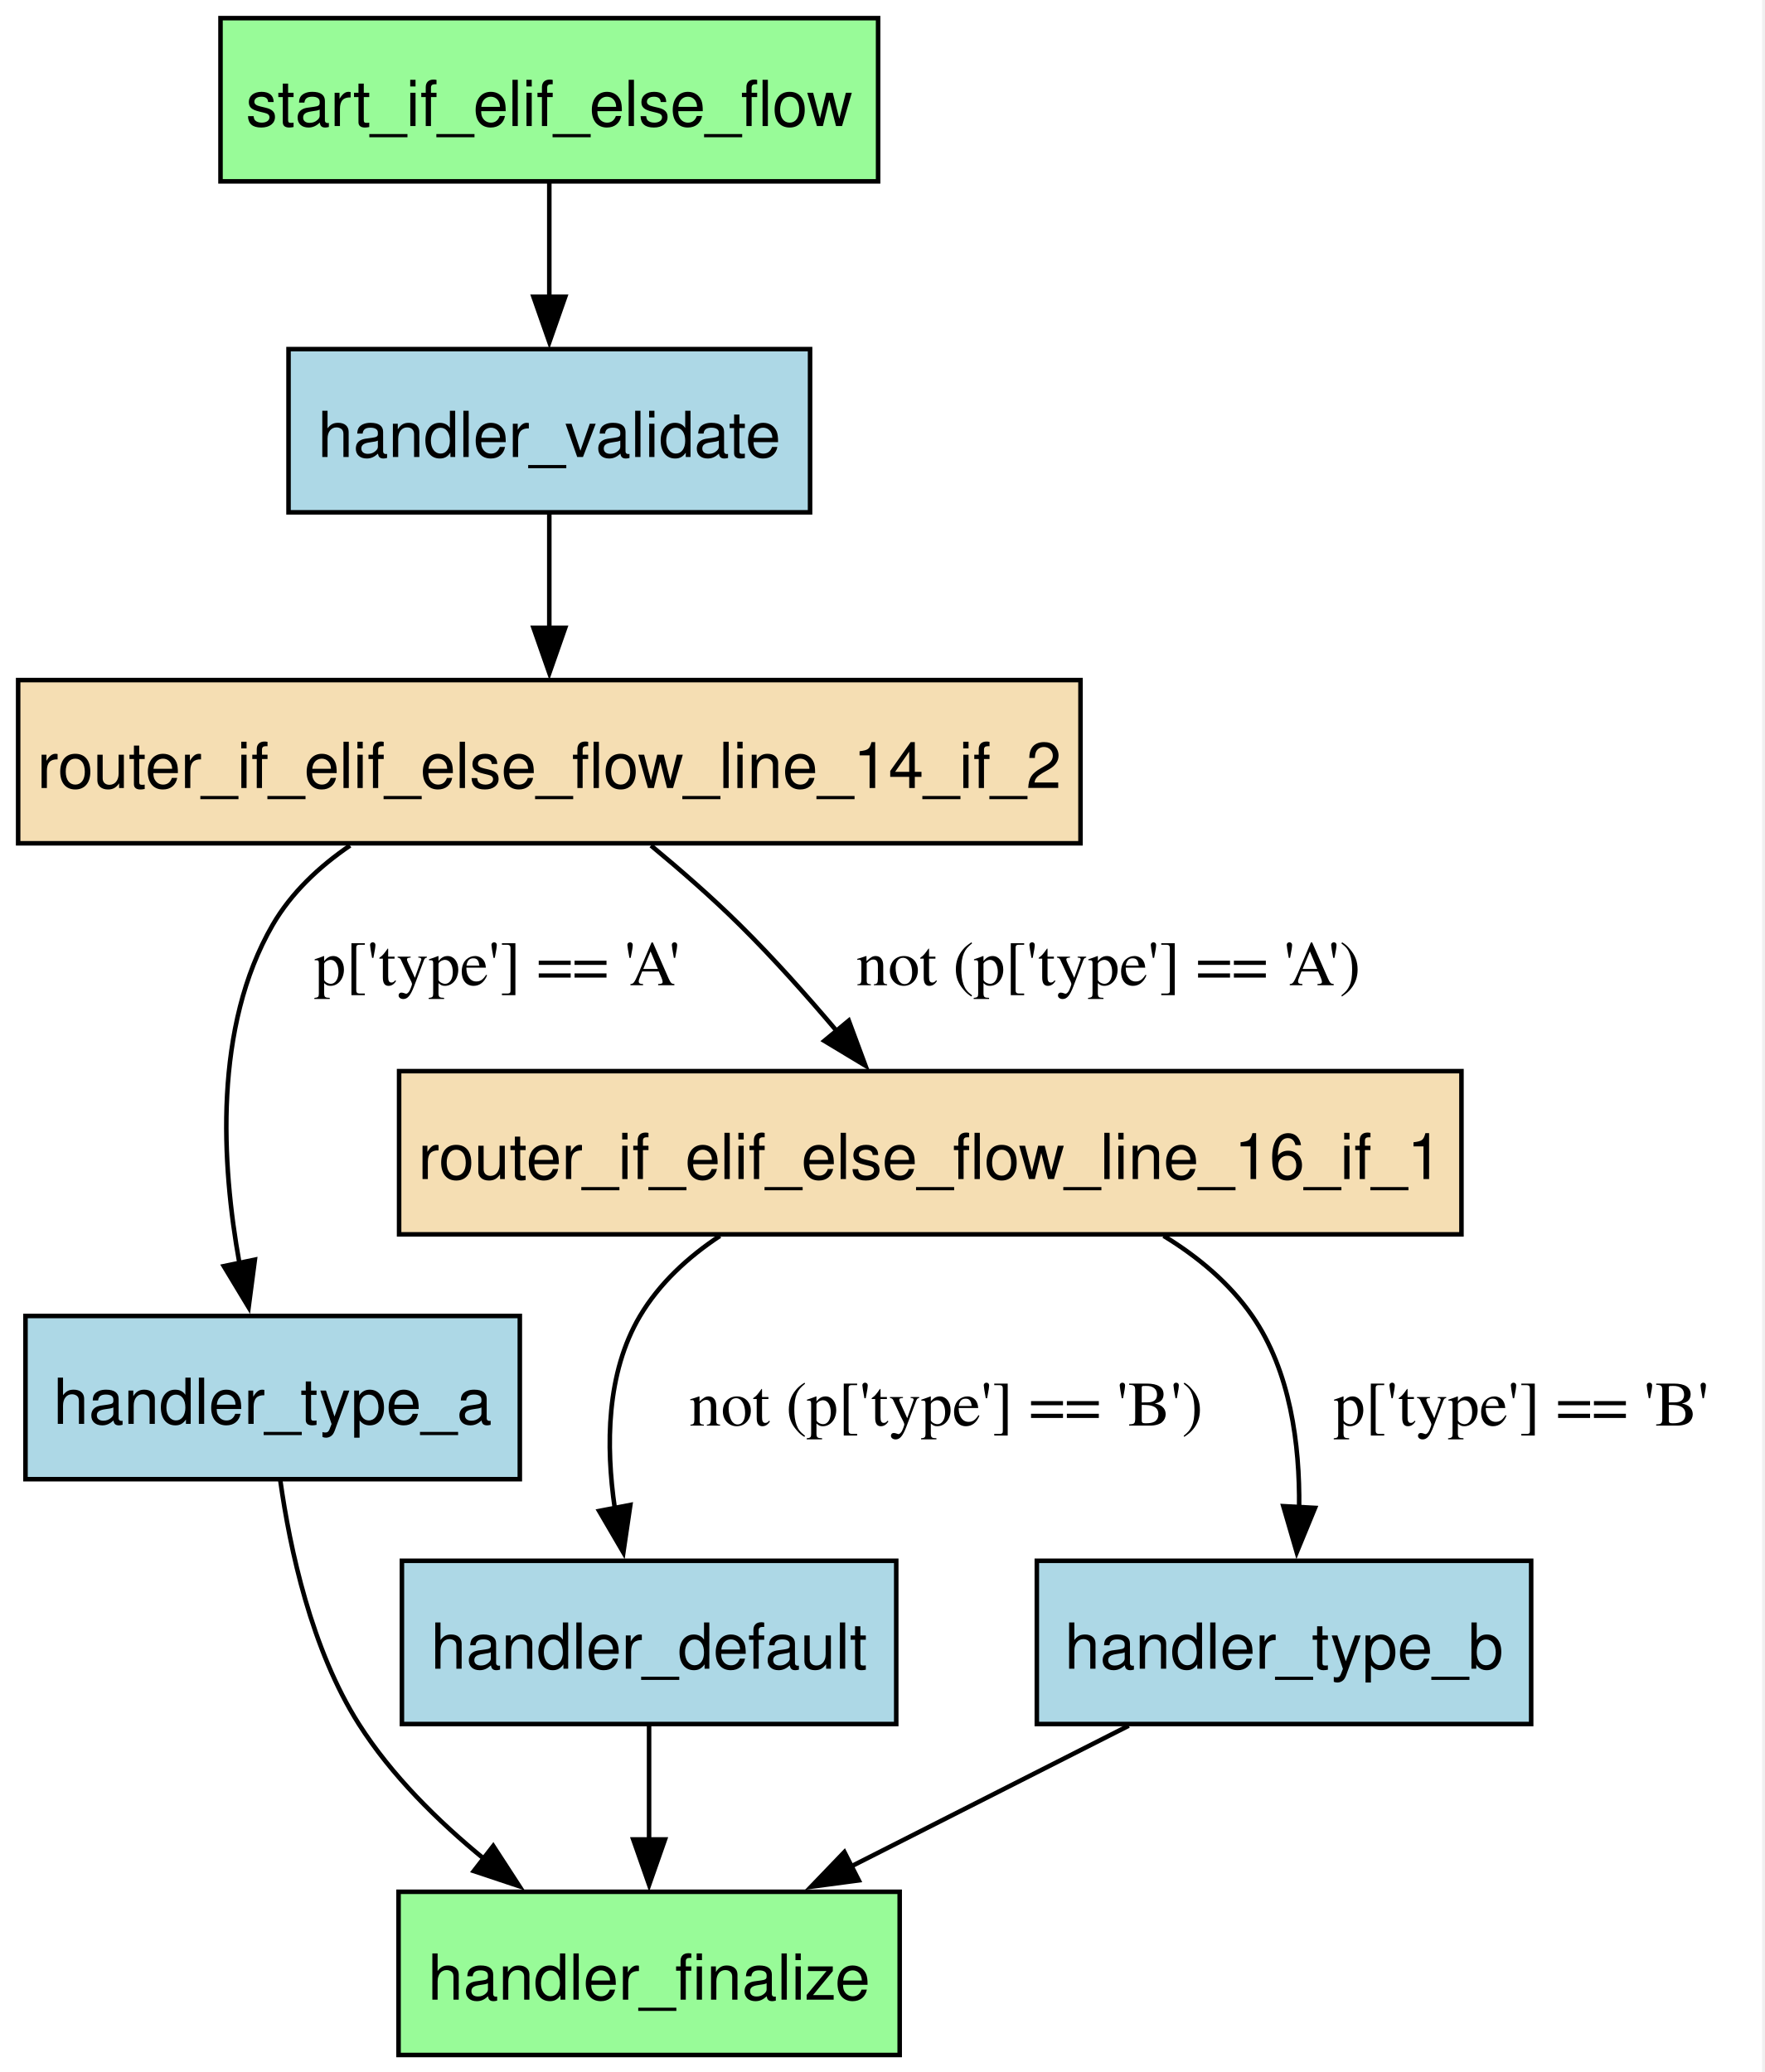
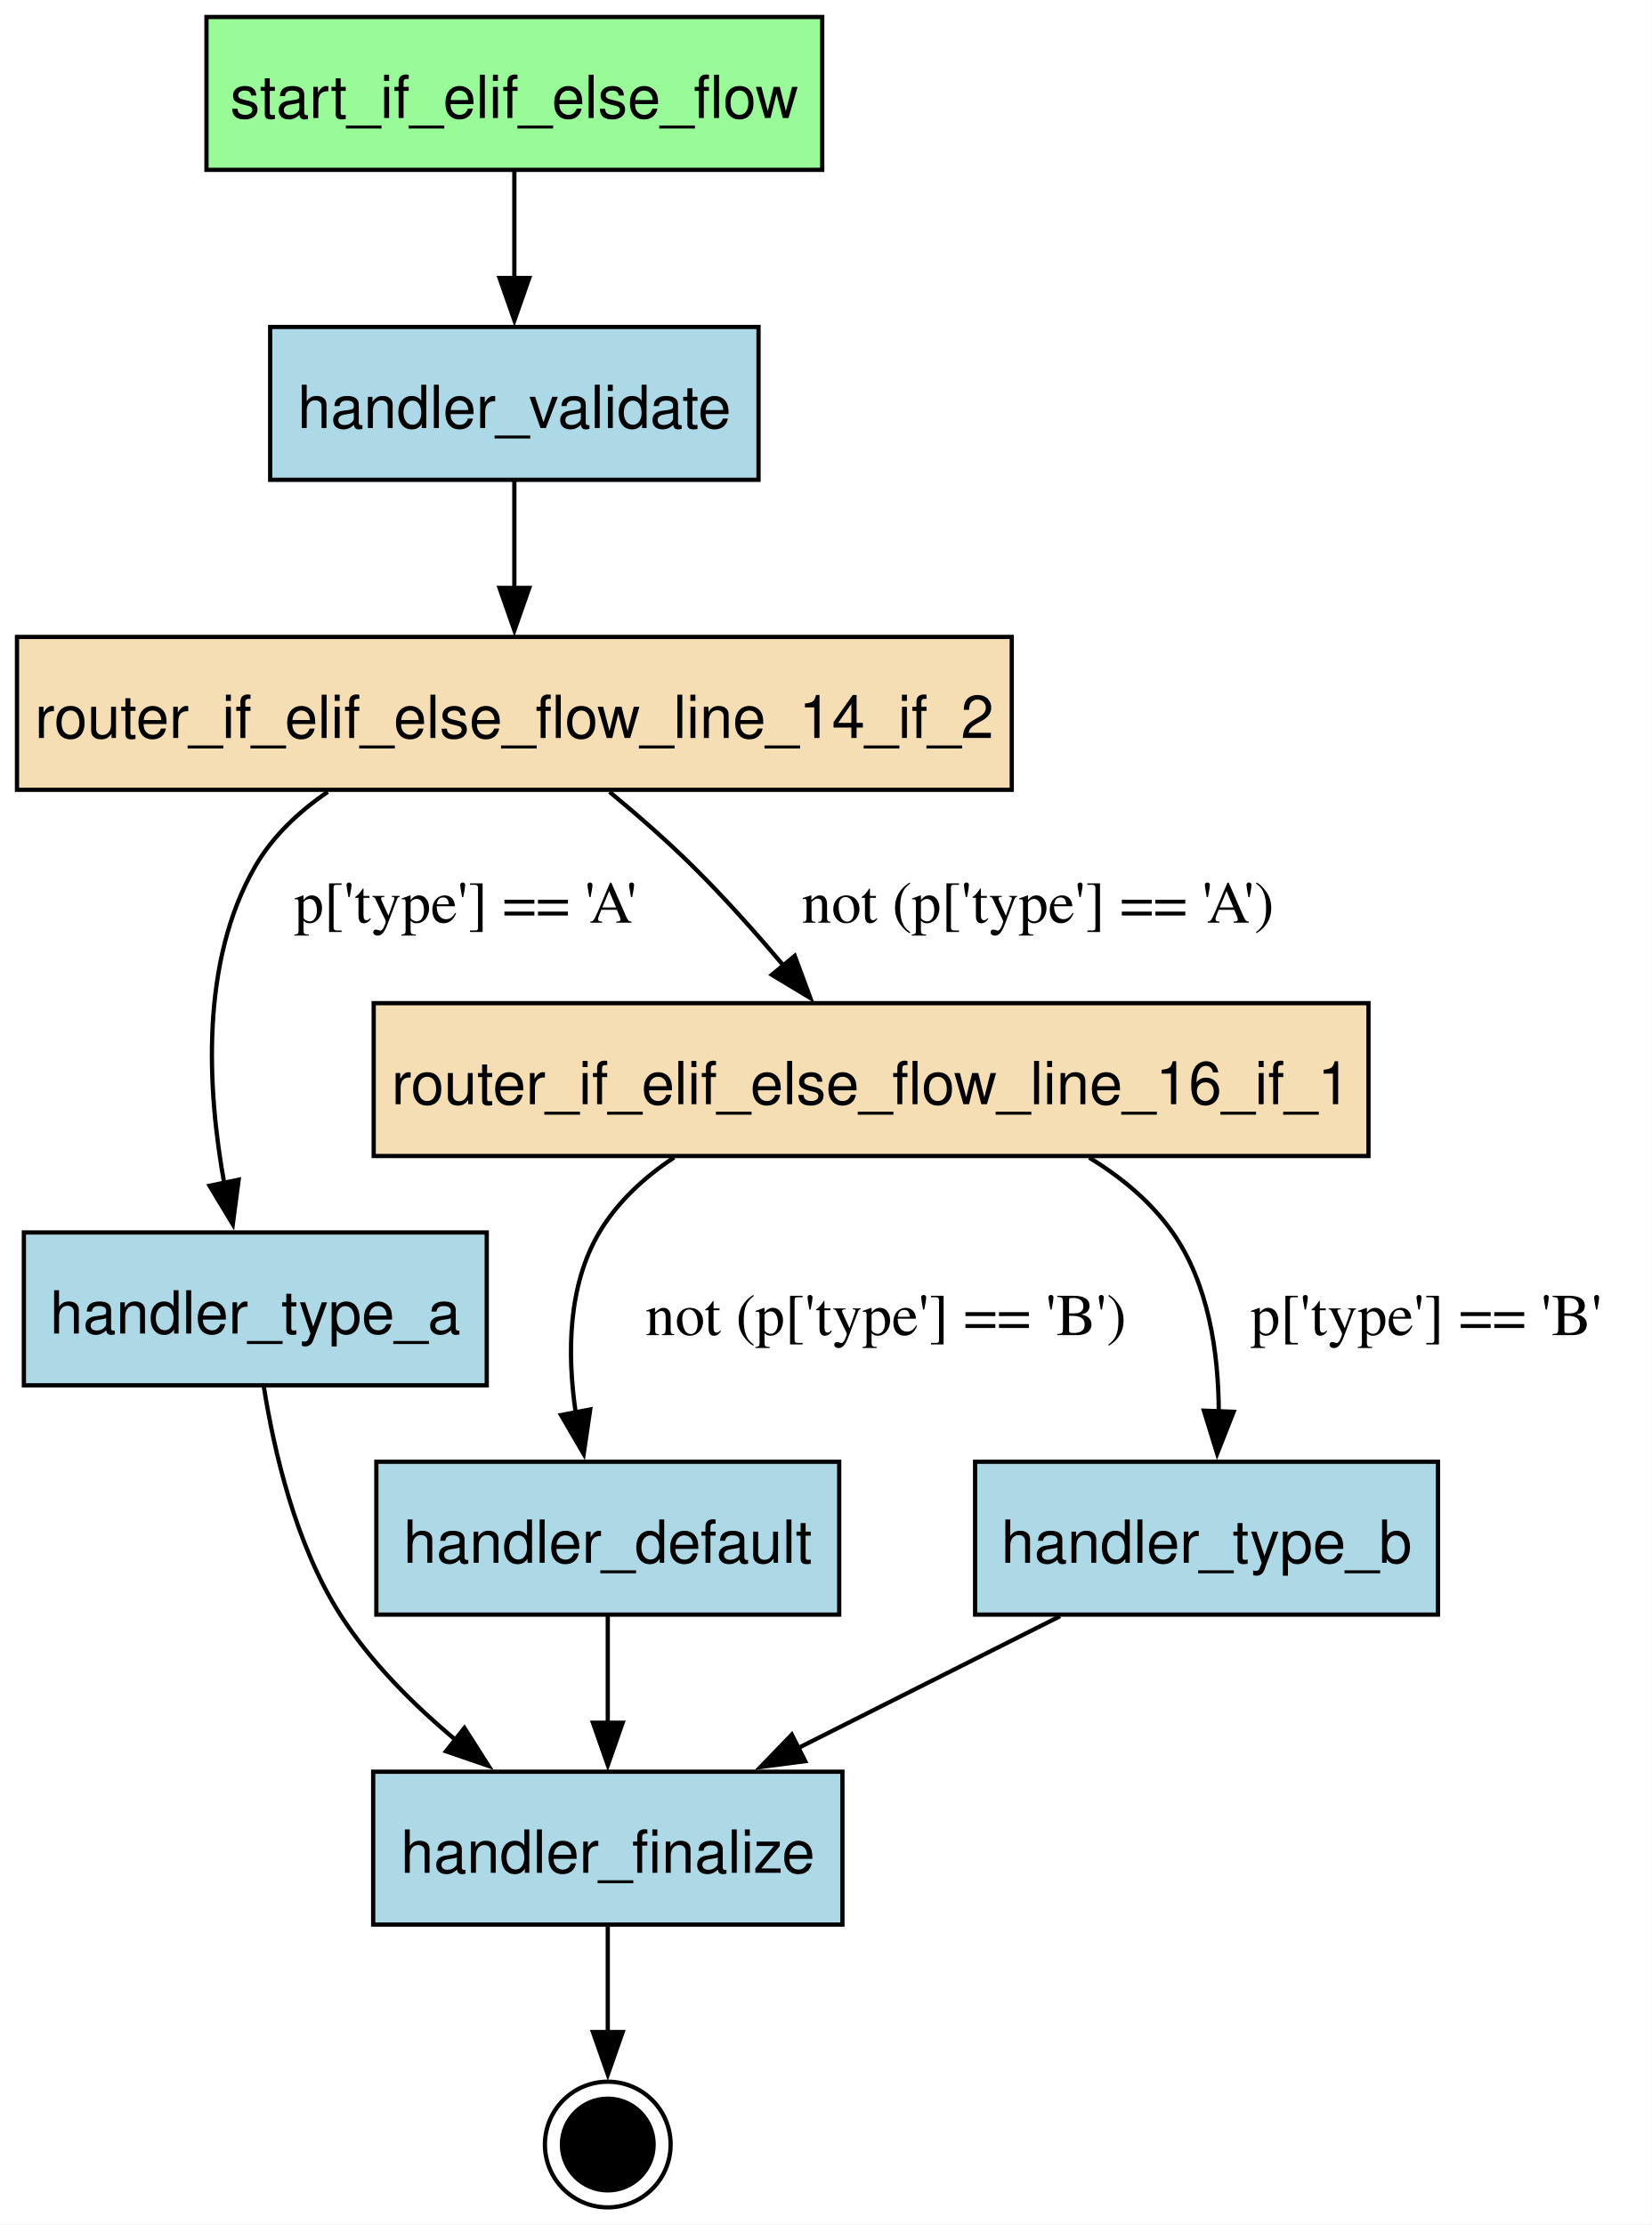
- <svg xmlns="http://www.w3.org/2000/svg" width="389pt" height="457pt" viewBox="0.00 0.00 389.00 457.00">
-   <g id="graph0" class="graph" transform="scale(1 1) rotate(0) translate(4 453.25)">
-     <polygon fill="white" stroke="none" points="-4,4 -4,-453.25 384.55,-453.25 384.55,4 -4,4" />
+ <svg xmlns="http://www.w3.org/2000/svg" width="389pt" height="524pt" viewBox="0.00 0.00 389.00 524.00">
+   <g id="graph0" class="graph" transform="scale(1 1) rotate(0) translate(4 519.85)">
+     <polygon fill="white" stroke="none" points="-4,4 -4,-519.85 384.96,-519.85 384.96,4 -4,4" />
    <g id="node1" class="node">
-       <polygon fill="lightblue" stroke="black" points="193.62,-109 84.62,-109 84.62,-73 193.62,-73 193.62,-109" />
-       <text xml:space="preserve" text-anchor="middle" x="139.12" y="-85.2" font-family="Helvetica,sans-Serif" font-size="14.00">handler_default</text>
+       <polygon fill="palegreen" stroke="black" points="189.62,-515.85 44.62,-515.85 44.62,-479.85 189.62,-479.85 189.62,-515.85" />
+       <text xml:space="preserve" text-anchor="middle" x="117.12" y="-492.05" font-family="Helvetica,sans-Serif" font-size="14.00">start_if_elif_else_flow</text>
+     </g>
+     <g id="node6" class="node">
+       <polygon fill="lightblue" stroke="black" points="174.62,-442.85 59.62,-442.85 59.62,-406.85 174.62,-406.85 174.62,-442.85" />
+       <text xml:space="preserve" text-anchor="middle" x="117.12" y="-419.05" font-family="Helvetica,sans-Serif" font-size="14.00">handler_validate</text>
+     </g>
+     <g id="edge1" class="edge">
+       <path fill="none" stroke="black" d="M117.12,-479.66C117.12,-472.08 117.12,-462.95 117.12,-454.39" />
+       <polygon fill="black" stroke="black" points="120.63,-454.39 117.13,-444.39 113.63,-454.39 120.63,-454.39" />
    </g>
    <g id="node2" class="node">
-       <polygon fill="palegreen" stroke="black" points="194.38,-36 83.88,-36 83.88,0 194.38,0 194.38,-36" />
-       <text xml:space="preserve" text-anchor="middle" x="139.12" y="-12.2" font-family="Helvetica,sans-Serif" font-size="14.00">handler_finalize</text>
+       <polygon fill="lightblue" stroke="black" points="193.62,-175.6 84.62,-175.6 84.62,-139.6 193.62,-139.6 193.62,-175.6" />
+       <text xml:space="preserve" text-anchor="middle" x="139.12" y="-151.8" font-family="Helvetica,sans-Serif" font-size="14.00">handler_default</text>
+     </g>
+     <g id="node3" class="node">
+       <polygon fill="lightblue" stroke="black" points="194.38,-102.6 83.88,-102.6 83.88,-66.6 194.38,-66.6 194.38,-102.6" />
+       <text xml:space="preserve" text-anchor="middle" x="139.12" y="-78.8" font-family="Helvetica,sans-Serif" font-size="14.00">handler_finalize</text>
    </g>
    <g id="edge9" class="edge">
-       <path fill="none" stroke="black" d="M139.12,-72.81C139.12,-65.23 139.12,-56.1 139.12,-47.54" />
-       <polygon fill="black" stroke="black" points="142.63,-47.54 139.13,-37.54 135.63,-47.54 142.63,-47.54" />
+       <path fill="none" stroke="black" d="M139.12,-139.41C139.12,-131.83 139.12,-122.7 139.12,-114.14" />
+       <polygon fill="black" stroke="black" points="142.63,-114.14 139.13,-104.14 135.63,-114.14 142.63,-114.14" />
    </g>
-     <g id="node3" class="node">
-       <polygon fill="lightblue" stroke="black" points="110.62,-163 1.62,-163 1.62,-127 110.62,-127 110.62,-163" />
-       <text xml:space="preserve" text-anchor="middle" x="56.12" y="-139.2" font-family="Helvetica,sans-Serif" font-size="14.00">handler_type_a</text>
+     <g id="node9" class="node">
+       <ellipse fill="black" stroke="black" cx="139.12" cy="-14.8" rx="10.8" ry="10.8" />
+       <ellipse fill="none" stroke="black" cx="139.12" cy="-14.8" rx="14.8" ry="14.8" />
+     </g>
+     <g id="edge10" class="edge">
+       <path fill="none" stroke="black" d="M139.12,-66.14C139.12,-58.55 139.12,-49.5 139.12,-41.19" />
+       <polygon fill="black" stroke="black" points="142.63,-41.3 139.13,-31.3 135.63,-41.3 142.63,-41.3" />
+     </g>
+     <g id="node4" class="node">
+       <polygon fill="lightblue" stroke="black" points="110.62,-229.6 1.62,-229.6 1.62,-193.6 110.62,-193.6 110.62,-229.6" />
+       <text xml:space="preserve" text-anchor="middle" x="56.12" y="-205.8" font-family="Helvetica,sans-Serif" font-size="14.00">handler_type_a</text>
    </g>
    <g id="edge6" class="edge">
-       <path fill="none" stroke="black" d="M57.8,-126.77C59.92,-111.62 64.66,-89.48 75.12,-73 82.3,-61.7 92.58,-51.55 102.82,-43.18" />
-       <polygon fill="black" stroke="black" points="104.76,-46.11 110.53,-37.22 100.47,-40.57 104.76,-46.11" />
+       <path fill="none" stroke="black" d="M58.11,-193.39C60.49,-178.25 65.58,-156.11 76.12,-139.6 83.26,-128.43 93.41,-118.31 103.48,-109.93" />
+       <polygon fill="black" stroke="black" points="105.36,-112.91 111.05,-103.97 101.03,-107.41 105.36,-112.91" />
    </g>
-     <g id="node4" class="node">
-       <polygon fill="lightblue" stroke="black" points="333.62,-109 224.62,-109 224.62,-73 333.62,-73 333.62,-109" />
-       <text xml:space="preserve" text-anchor="middle" x="279.12" y="-85.2" font-family="Helvetica,sans-Serif" font-size="14.00">handler_type_b</text>
+     <g id="node5" class="node">
+       <polygon fill="lightblue" stroke="black" points="334.62,-175.6 225.62,-175.6 225.62,-139.6 334.62,-139.6 334.62,-175.6" />
+       <text xml:space="preserve" text-anchor="middle" x="280.12" y="-151.8" font-family="Helvetica,sans-Serif" font-size="14.00">handler_type_b</text>
    </g>
    <g id="edge8" class="edge">
-       <path fill="none" stroke="black" d="M244.88,-72.63C226.4,-63.26 203.39,-51.59 183.55,-41.53" />
-       <polygon fill="black" stroke="black" points="185.36,-38.52 174.85,-37.12 182.19,-44.76 185.36,-38.52" />
+       <path fill="none" stroke="black" d="M245.63,-139.23C227.03,-129.86 203.85,-118.19 183.87,-108.13" />
+       <polygon fill="black" stroke="black" points="185.61,-105.09 175.1,-103.72 182.46,-111.34 185.61,-105.09" />
    </g>
-     <g id="node5" class="node">
-       <polygon fill="lightblue" stroke="black" points="174.62,-376.25 59.62,-376.25 59.62,-340.25 174.62,-340.25 174.62,-376.25" />
-       <text xml:space="preserve" text-anchor="middle" x="117.12" y="-352.45" font-family="Helvetica,sans-Serif" font-size="14.00">handler_validate</text>
-     </g>
-     <g id="node6" class="node">
-       <polygon fill="wheat" stroke="black" points="234.25,-303.25 0,-303.25 0,-267.25 234.25,-267.25 234.25,-303.25" />
-       <text xml:space="preserve" text-anchor="middle" x="117.12" y="-279.45" font-family="Helvetica,sans-Serif" font-size="14.00">router_if_elif_else_flow_line_14_if_2</text>
+     <g id="node7" class="node">
+       <polygon fill="wheat" stroke="black" points="234.25,-369.85 0,-369.85 0,-333.85 234.25,-333.85 234.25,-369.85" />
+       <text xml:space="preserve" text-anchor="middle" x="117.12" y="-346.05" font-family="Helvetica,sans-Serif" font-size="14.00">router_if_elif_else_flow_line_14_if_2</text>
    </g>
    <g id="edge2" class="edge">
-       <path fill="none" stroke="black" d="M117.12,-340.06C117.12,-332.48 117.12,-323.35 117.12,-314.79" />
-       <polygon fill="black" stroke="black" points="120.63,-314.79 117.13,-304.79 113.63,-314.79 120.63,-314.79" />
+       <path fill="none" stroke="black" d="M117.12,-406.66C117.12,-399.08 117.12,-389.95 117.12,-381.39" />
+       <polygon fill="black" stroke="black" points="120.63,-381.39 117.13,-371.39 113.63,-381.39 120.63,-381.39" />
    </g>
    <g id="edge5" class="edge">
-       <path fill="none" stroke="black" d="M73.18,-266.76C66.36,-262.1 60.22,-256.33 56.12,-249.25 43.09,-226.74 44.83,-196.57 48.79,-174.66" />
-       <polygon fill="black" stroke="black" points="52.2,-175.42 50.82,-164.92 45.35,-173.99 52.2,-175.42" />
-       <text xml:space="preserve" text-anchor="middle" x="105.62" y="-235.95" font-family="Times,serif" font-size="14.00">p['type'] == 'A'</text>
+       <path fill="none" stroke="black" d="M73.18,-333.36C66.36,-328.7 60.22,-322.93 56.12,-315.85 43.09,-293.34 44.83,-263.17 48.79,-241.26" />
+       <polygon fill="black" stroke="black" points="52.2,-242.02 50.82,-231.52 45.35,-240.59 52.2,-242.02" />
+       <text xml:space="preserve" text-anchor="middle" x="105.62" y="-302.55" font-family="Times,serif" font-size="14.00">p['type'] == 'A'</text>
    </g>
-     <g id="node7" class="node">
-       <polygon fill="wheat" stroke="black" points="318.25,-217 84,-217 84,-181 318.25,-181 318.25,-217" />
-       <text xml:space="preserve" text-anchor="middle" x="201.12" y="-193.2" font-family="Helvetica,sans-Serif" font-size="14.00">router_if_elif_else_flow_line_16_if_1</text>
+     <g id="node8" class="node">
+       <polygon fill="wheat" stroke="black" points="318.25,-283.6 84,-283.6 84,-247.6 318.25,-247.6 318.25,-283.6" />
+       <text xml:space="preserve" text-anchor="middle" x="201.12" y="-259.8" font-family="Helvetica,sans-Serif" font-size="14.00">router_if_elif_else_flow_line_16_if_1</text>
    </g>
    <g id="edge7" class="edge">
-       <path fill="none" stroke="black" d="M139.54,-266.76C146.06,-261.36 153.05,-255.26 159.12,-249.25 166.48,-241.98 173.97,-233.58 180.55,-225.79" />
-       <polygon fill="black" stroke="black" points="183.15,-228.14 186.83,-218.21 177.76,-223.68 183.15,-228.14" />
-       <text xml:space="preserve" text-anchor="middle" x="240.42" y="-235.95" font-family="Times,serif" font-size="14.00">not (p['type'] == 'A')</text>
+       <path fill="none" stroke="black" d="M139.54,-333.36C146.06,-327.96 153.05,-321.86 159.12,-315.85 166.48,-308.58 173.97,-300.18 180.55,-292.39" />
+       <polygon fill="black" stroke="black" points="183.15,-294.74 186.83,-284.81 177.76,-290.28 183.15,-294.74" />
+       <text xml:space="preserve" text-anchor="middle" x="240.42" y="-302.55" font-family="Times,serif" font-size="14.00">not (p['type'] == 'A')</text>
    </g>
    <g id="edge4" class="edge">
-       <path fill="none" stroke="black" d="M154.74,-180.66C147.71,-176 141.39,-170.19 137.12,-163 129.68,-150.45 129.55,-134.33 131.56,-120.62" />
-       <polygon fill="black" stroke="black" points="134.99,-121.32 133.45,-110.84 128.11,-119.99 134.99,-121.32" />
-       <text xml:space="preserve" text-anchor="middle" x="204.62" y="-138.82" font-family="Times,serif" font-size="14.00">not (p['type'] == 'B')</text>
+       <path fill="none" stroke="black" d="M154.74,-247.26C147.71,-242.6 141.39,-236.79 137.12,-229.6 129.68,-217.05 129.55,-200.93 131.56,-187.22" />
+       <polygon fill="black" stroke="black" points="134.99,-187.92 133.45,-177.44 128.11,-186.59 134.99,-187.92" />
+       <text xml:space="preserve" text-anchor="middle" x="204.62" y="-205.42" font-family="Times,serif" font-size="14.00">not (p['type'] == 'B')</text>
    </g>
    <g id="edge3" class="edge">
-       <path fill="none" stroke="black" d="M252.58,-180.67C260.18,-176.03 267.12,-170.23 272.12,-163 280.52,-150.87 282.62,-134.66 282.46,-120.79" />
-       <polygon fill="black" stroke="black" points="285.96,-120.67 281.93,-110.87 278.97,-121.05 285.96,-120.67" />
-       <text xml:space="preserve" text-anchor="middle" x="331.42" y="-138.82" font-family="Times,serif" font-size="14.00">p['type'] == 'B'</text>
-     </g>
-     <g id="node8" class="node">
-       <polygon fill="palegreen" stroke="black" points="189.62,-449.25 44.62,-449.25 44.62,-413.25 189.62,-413.25 189.62,-449.25" />
-       <text xml:space="preserve" text-anchor="middle" x="117.12" y="-425.45" font-family="Helvetica,sans-Serif" font-size="14.00">start_if_elif_else_flow</text>
-     </g>
-     <g id="edge1" class="edge">
-       <path fill="none" stroke="black" d="M117.12,-413.06C117.12,-405.48 117.12,-396.35 117.12,-387.79" />
-       <polygon fill="black" stroke="black" points="120.63,-387.79 117.13,-377.79 113.63,-387.79 120.63,-387.79" />
+       <path fill="none" stroke="black" d="M252.5,-247.21C260.1,-242.58 267.07,-236.8 272.12,-229.6 280.62,-217.51 282.94,-201.3 283,-187.42" />
+       <polygon fill="black" stroke="black" points="286.5,-187.36 282.62,-177.5 279.5,-187.63 286.5,-187.36" />
+       <text xml:space="preserve" text-anchor="middle" x="331.84" y="-205.42" font-family="Times,serif" font-size="14.00">p['type'] == 'B'</text>
    </g>
  </g>
</svg>
